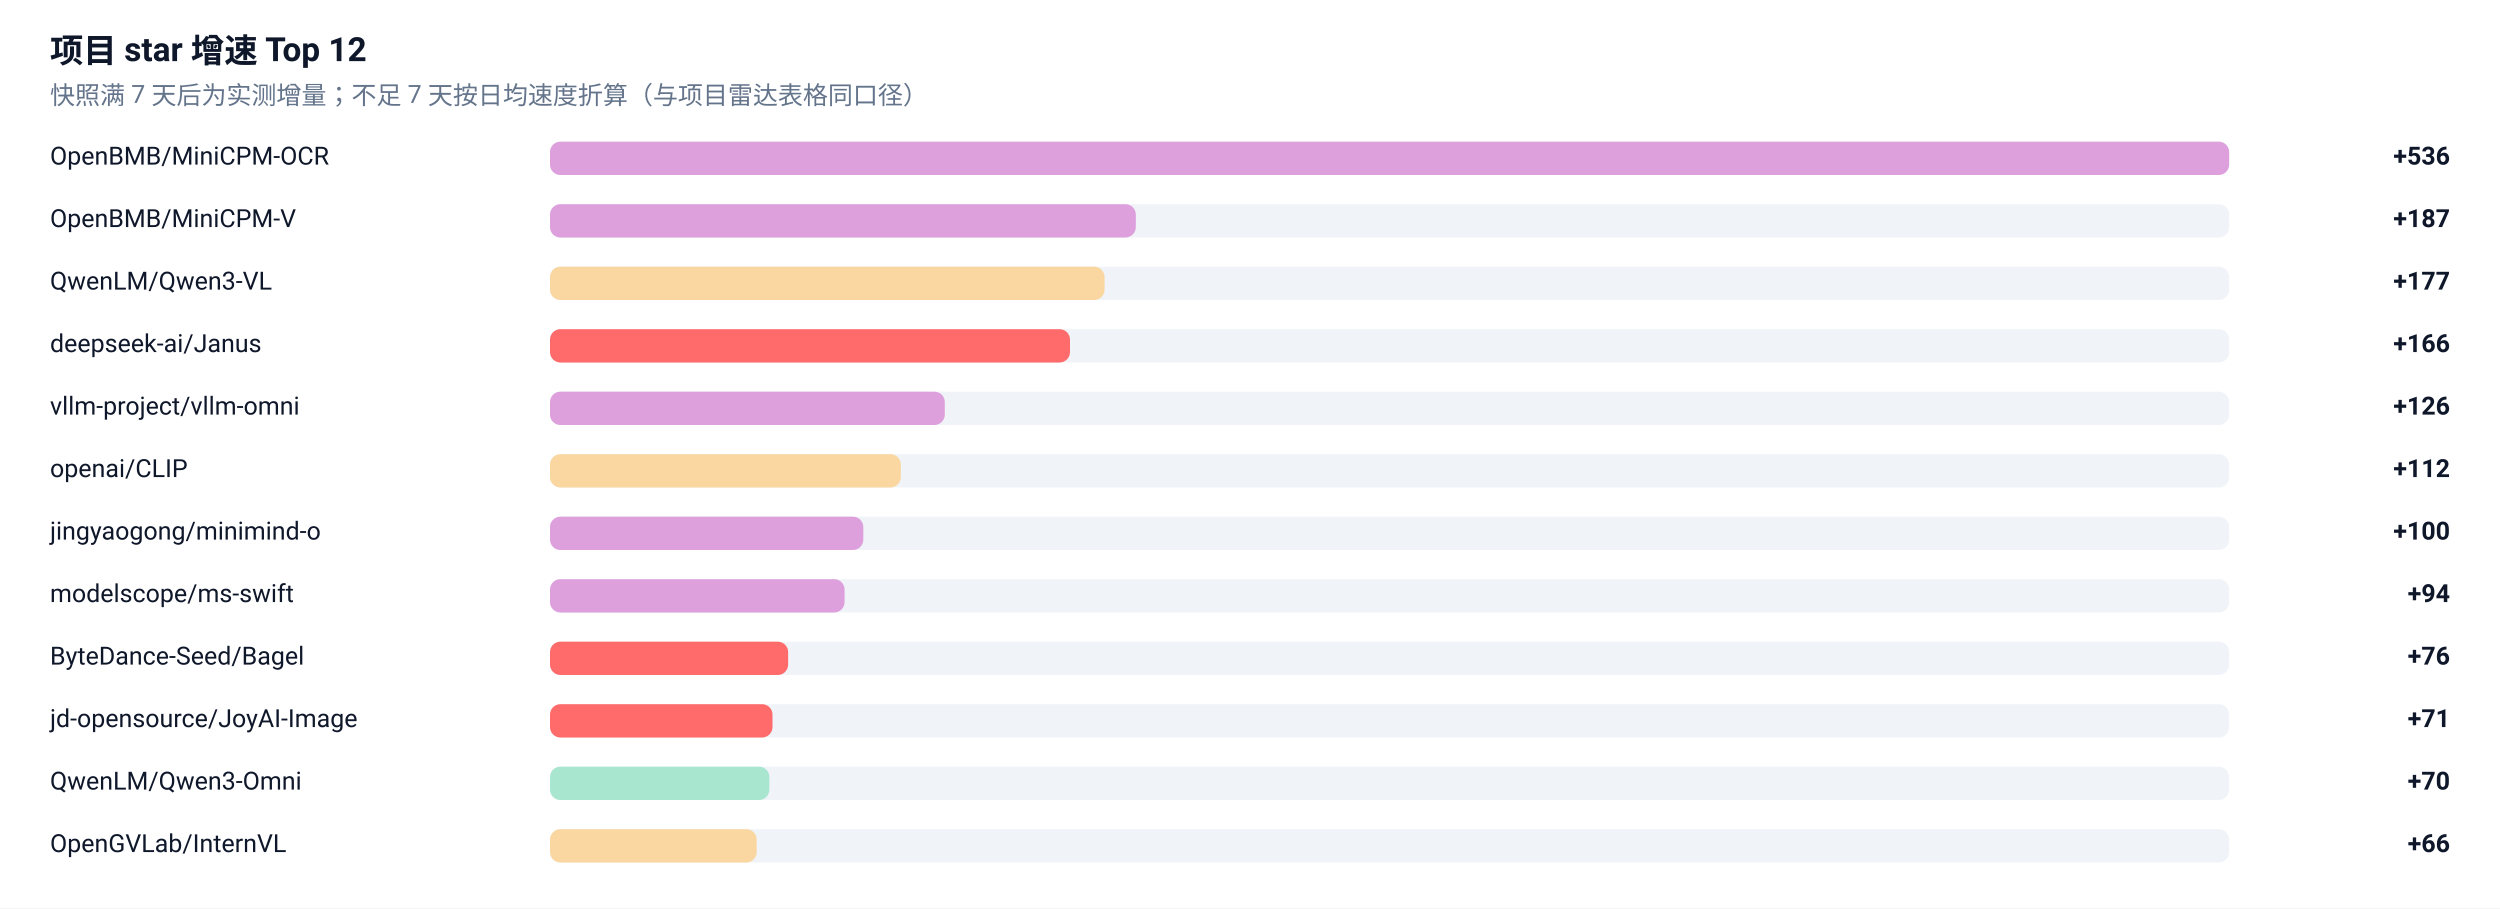
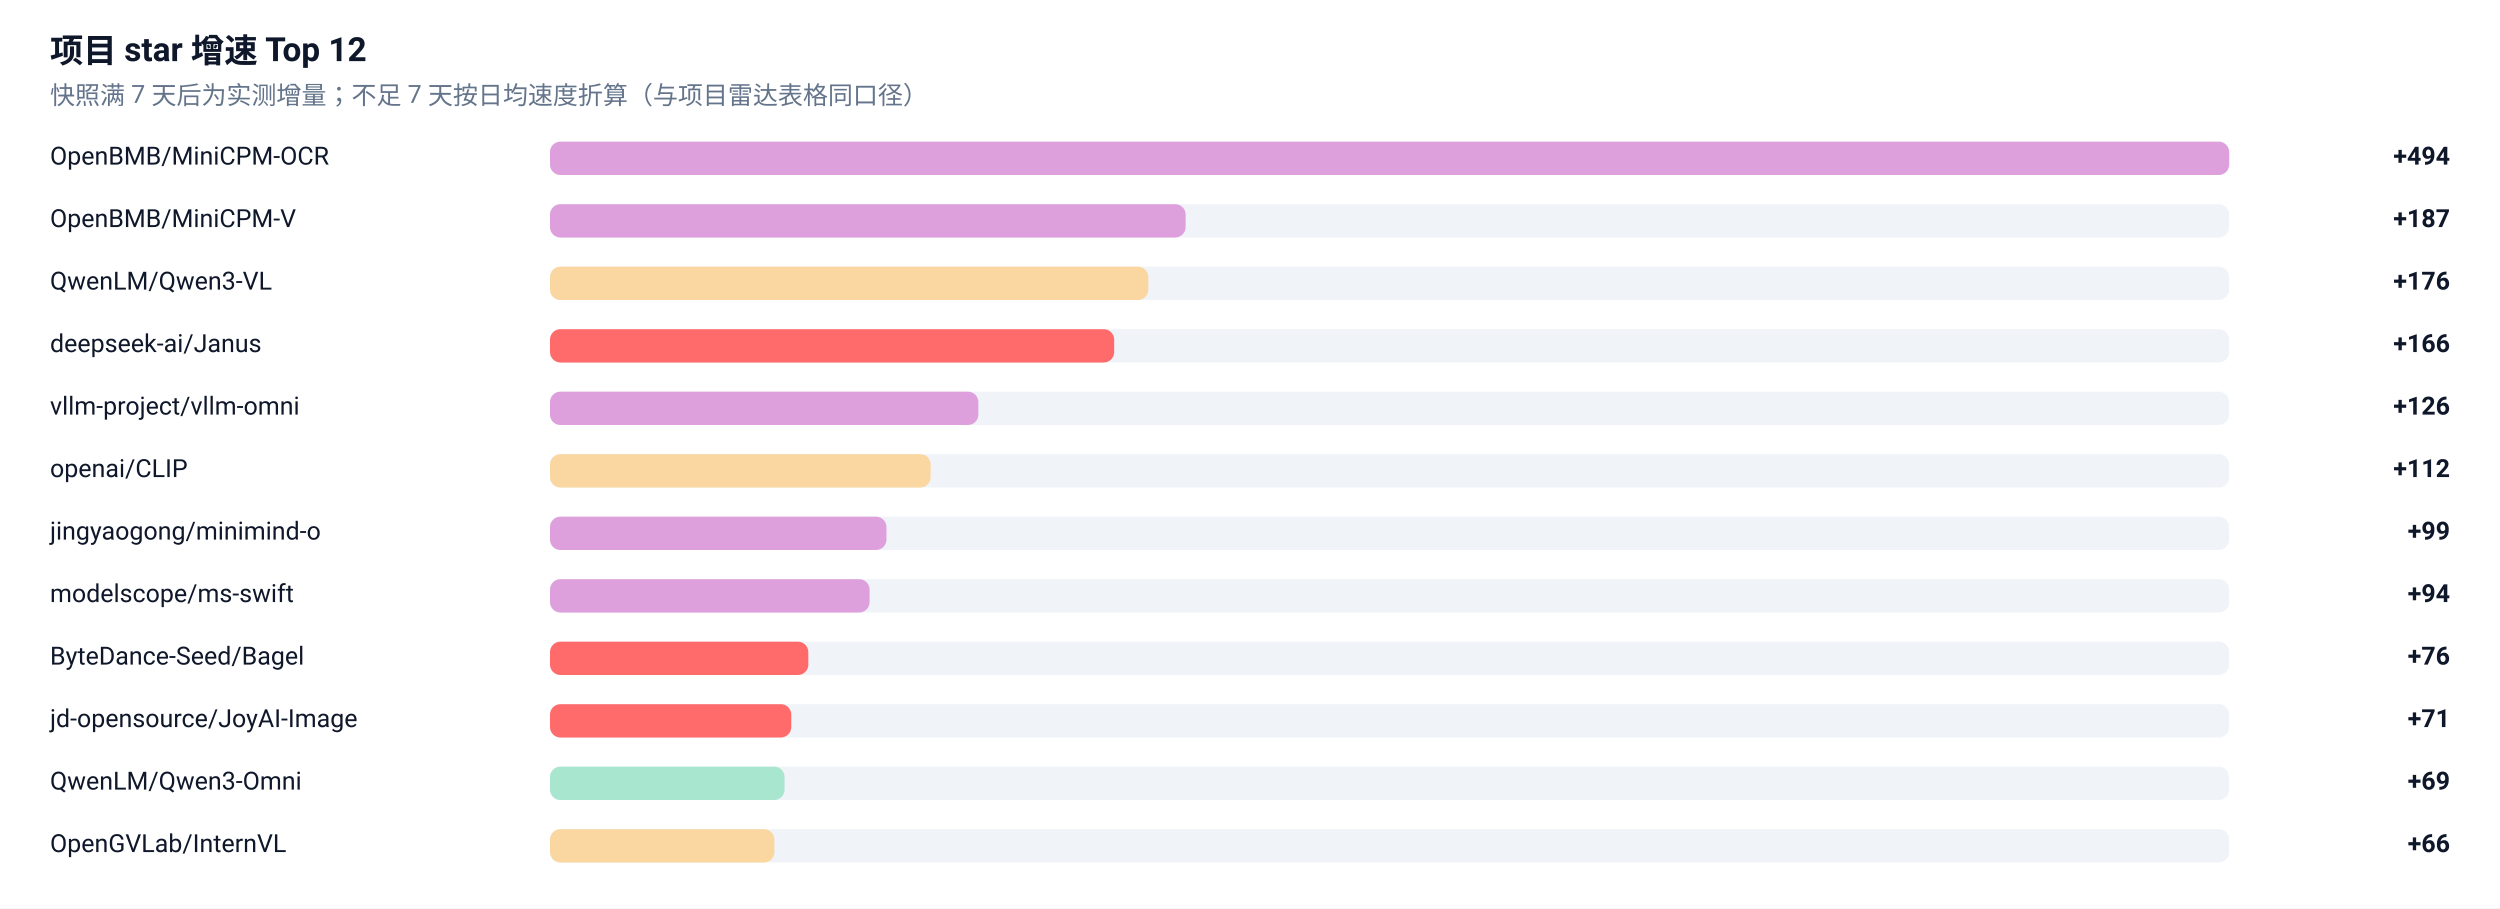
<svg xmlns="http://www.w3.org/2000/svg" width="1200" height="436" viewBox="0 0 1200 436" role="img" aria-label="项目 star 增速榜">
  <rect width="1200" height="436" fill="#FFFFFF" />
  <g font-family="-apple-system, BlinkMacSystemFont, 'Segoe UI', 'Noto Sans SC', 'PingFang SC', 'Microsoft YaHei', Roboto, sans-serif">
    <text x="24" y="30" font-size="16" font-weight="600" fill="#0F172A">项目 star 增速 Top 12</text>
    <text x="24" y="50" font-size="12" fill="#64748B">快照满 7 天后为实测增量；不足 7 天按日均速度折算（与项目雷达表格同口径）</text>
    <text x="24" y="79" font-size="12" fill="#0F172A">OpenBMB/MiniCPM-OCR</text>
    <rect x="264" y="68" width="806" height="16" rx="5" fill="#E2E8F0" fill-opacity="0.5" />
    <rect x="264" y="68" width="806.0" height="16" rx="5" fill="#DDA0DD" />
-     <text x="1176" y="79" font-size="12" font-weight="600" text-anchor="end" fill="#0F172A">+536</text>
+     <text x="1176" y="79" font-size="12" font-weight="600" text-anchor="end" fill="#0F172A">+494</text>
    <text x="24" y="109" font-size="12" fill="#0F172A">OpenBMB/MiniCPM-V</text>
    <rect x="264" y="98" width="806" height="16" rx="5" fill="#E2E8F0" fill-opacity="0.5" />
-     <rect x="264" y="98" width="281.2" height="16" rx="5" fill="#DDA0DD" />
+     <rect x="264" y="98" width="305.1" height="16" rx="5" fill="#DDA0DD" />
    <text x="1176" y="109" font-size="12" font-weight="600" text-anchor="end" fill="#0F172A">+187</text>
    <text x="24" y="139" font-size="12" fill="#0F172A">QwenLM/Qwen3-VL</text>
    <rect x="264" y="128" width="806" height="16" rx="5" fill="#E2E8F0" fill-opacity="0.5" />
-     <rect x="264" y="128" width="266.2" height="16" rx="5" fill="#FAD7A0" />
-     <text x="1176" y="139" font-size="12" font-weight="600" text-anchor="end" fill="#0F172A">+177</text>
+     <rect x="264" y="128" width="287.2" height="16" rx="5" fill="#FAD7A0" />
+     <text x="1176" y="139" font-size="12" font-weight="600" text-anchor="end" fill="#0F172A">+176</text>
    <text x="24" y="169" font-size="12" fill="#0F172A">deepseek-ai/Janus</text>
    <rect x="264" y="158" width="806" height="16" rx="5" fill="#E2E8F0" fill-opacity="0.5" />
-     <rect x="264" y="158" width="249.6" height="16" rx="5" fill="#FF6B6B" />
+     <rect x="264" y="158" width="270.8" height="16" rx="5" fill="#FF6B6B" />
    <text x="1176" y="169" font-size="12" font-weight="600" text-anchor="end" fill="#0F172A">+166</text>
    <text x="24" y="199" font-size="12" fill="#0F172A">vllm-project/vllm-omni</text>
    <rect x="264" y="188" width="806" height="16" rx="5" fill="#E2E8F0" fill-opacity="0.5" />
-     <rect x="264" y="188" width="189.5" height="16" rx="5" fill="#DDA0DD" />
+     <rect x="264" y="188" width="205.6" height="16" rx="5" fill="#DDA0DD" />
    <text x="1176" y="199" font-size="12" font-weight="600" text-anchor="end" fill="#0F172A">+126</text>
    <text x="24" y="229" font-size="12" fill="#0F172A">openai/CLIP</text>
    <rect x="264" y="218" width="806" height="16" rx="5" fill="#E2E8F0" fill-opacity="0.5" />
-     <rect x="264" y="218" width="168.4" height="16" rx="5" fill="#FAD7A0" />
+     <rect x="264" y="218" width="182.7" height="16" rx="5" fill="#FAD7A0" />
    <text x="1176" y="229" font-size="12" font-weight="600" text-anchor="end" fill="#0F172A">+112</text>
    <text x="24" y="259" font-size="12" fill="#0F172A">jingyaogong/minimind-o</text>
    <rect x="264" y="248" width="806" height="16" rx="5" fill="#E2E8F0" fill-opacity="0.5" />
-     <rect x="264" y="248" width="150.4" height="16" rx="5" fill="#DDA0DD" />
-     <text x="1176" y="259" font-size="12" font-weight="600" text-anchor="end" fill="#0F172A">+100</text>
+     <rect x="264" y="248" width="161.5" height="16" rx="5" fill="#DDA0DD" />
+     <text x="1176" y="259" font-size="12" font-weight="600" text-anchor="end" fill="#0F172A">+99</text>
    <text x="24" y="289" font-size="12" fill="#0F172A">modelscope/ms-swift</text>
    <rect x="264" y="278" width="806" height="16" rx="5" fill="#E2E8F0" fill-opacity="0.5" />
-     <rect x="264" y="278" width="141.4" height="16" rx="5" fill="#DDA0DD" />
+     <rect x="264" y="278" width="153.4" height="16" rx="5" fill="#DDA0DD" />
    <text x="1176" y="289" font-size="12" font-weight="600" text-anchor="end" fill="#0F172A">+94</text>
    <text x="24" y="319" font-size="12" fill="#0F172A">ByteDance-Seed/Bagel</text>
    <rect x="264" y="308" width="806" height="16" rx="5" fill="#E2E8F0" fill-opacity="0.5" />
-     <rect x="264" y="308" width="114.3" height="16" rx="5" fill="#FF6B6B" />
+     <rect x="264" y="308" width="124.0" height="16" rx="5" fill="#FF6B6B" />
    <text x="1176" y="319" font-size="12" font-weight="600" text-anchor="end" fill="#0F172A">+76</text>
    <text x="24" y="349" font-size="12" fill="#0F172A">jd-opensource/JoyAI-Image</text>
    <rect x="264" y="338" width="806" height="16" rx="5" fill="#E2E8F0" fill-opacity="0.5" />
-     <rect x="264" y="338" width="106.8" height="16" rx="5" fill="#FF6B6B" />
+     <rect x="264" y="338" width="115.8" height="16" rx="5" fill="#FF6B6B" />
    <text x="1176" y="349" font-size="12" font-weight="600" text-anchor="end" fill="#0F172A">+71</text>
    <text x="24" y="379" font-size="12" fill="#0F172A">QwenLM/Qwen3-Omni</text>
    <rect x="264" y="368" width="806" height="16" rx="5" fill="#E2E8F0" fill-opacity="0.5" />
-     <rect x="264" y="368" width="105.3" height="16" rx="5" fill="#A8E6CF" />
-     <text x="1176" y="379" font-size="12" font-weight="600" text-anchor="end" fill="#0F172A">+70</text>
+     <rect x="264" y="368" width="112.6" height="16" rx="5" fill="#A8E6CF" />
+     <text x="1176" y="379" font-size="12" font-weight="600" text-anchor="end" fill="#0F172A">+69</text>
    <text x="24" y="409" font-size="12" fill="#0F172A">OpenGVLab/InternVL</text>
    <rect x="264" y="398" width="806" height="16" rx="5" fill="#E2E8F0" fill-opacity="0.5" />
-     <rect x="264" y="398" width="99.2" height="16" rx="5" fill="#FAD7A0" />
+     <rect x="264" y="398" width="107.7" height="16" rx="5" fill="#FAD7A0" />
    <text x="1176" y="409" font-size="12" font-weight="600" text-anchor="end" fill="#0F172A">+66</text>
  </g>
</svg>
